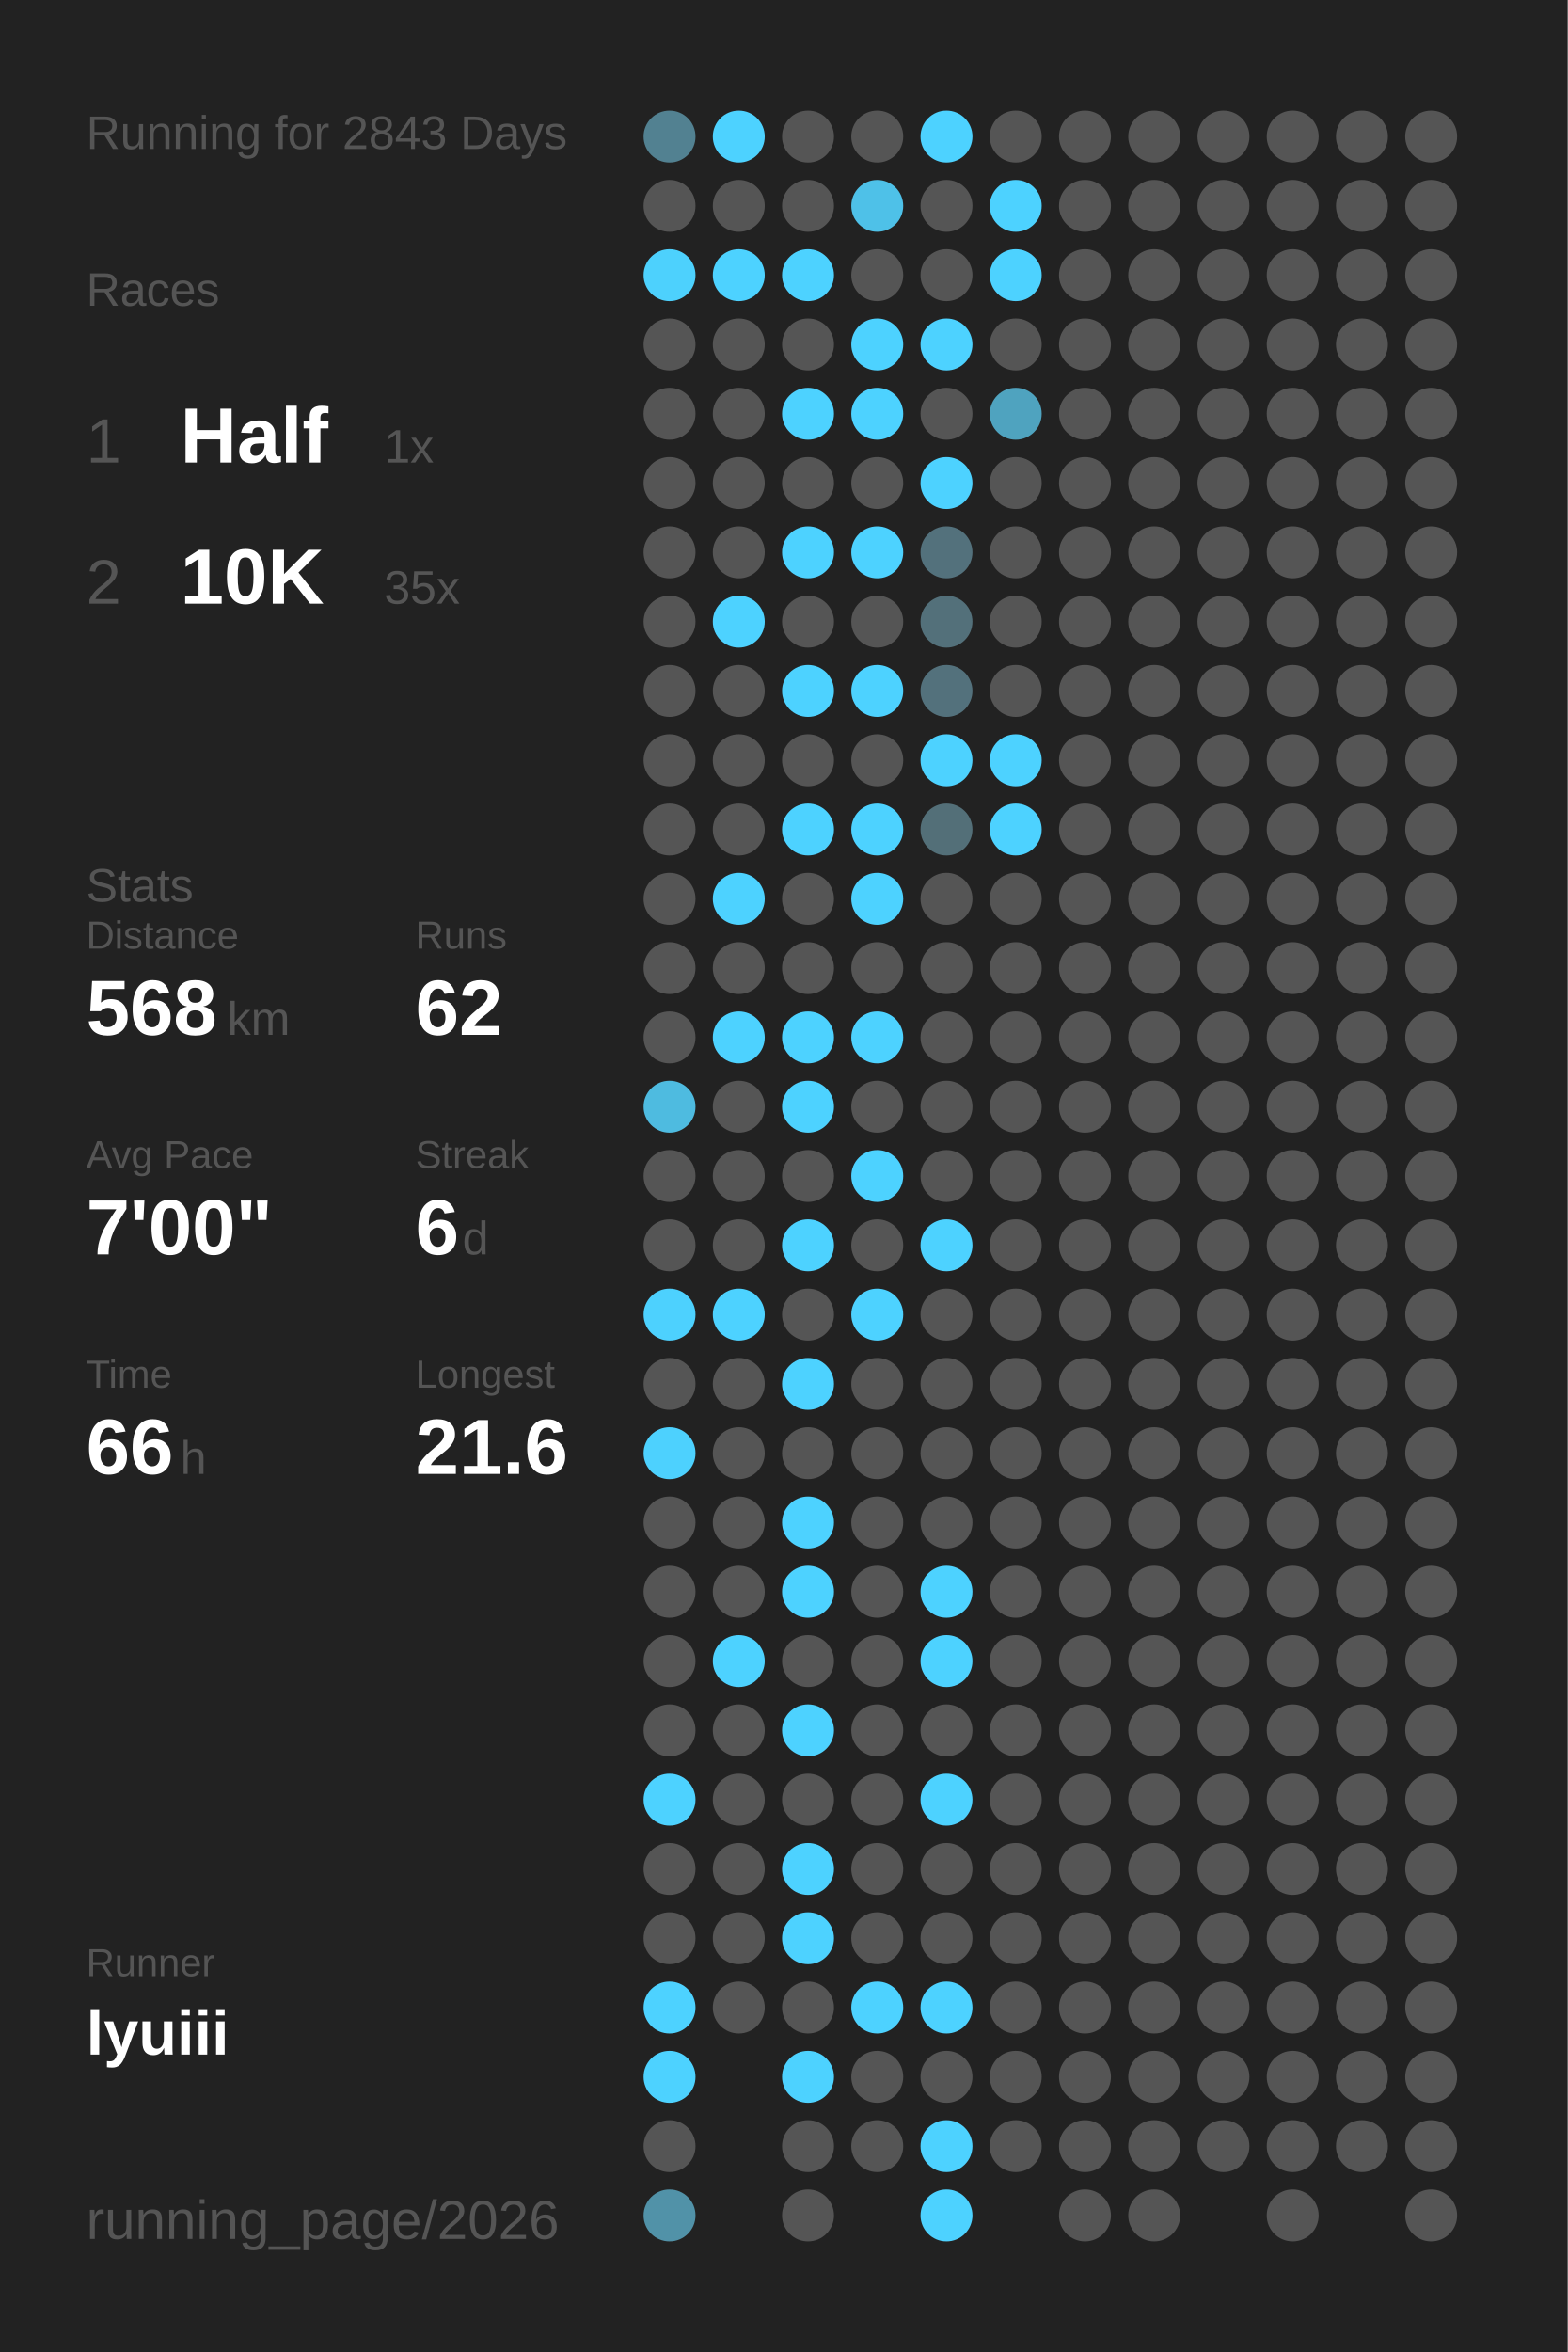
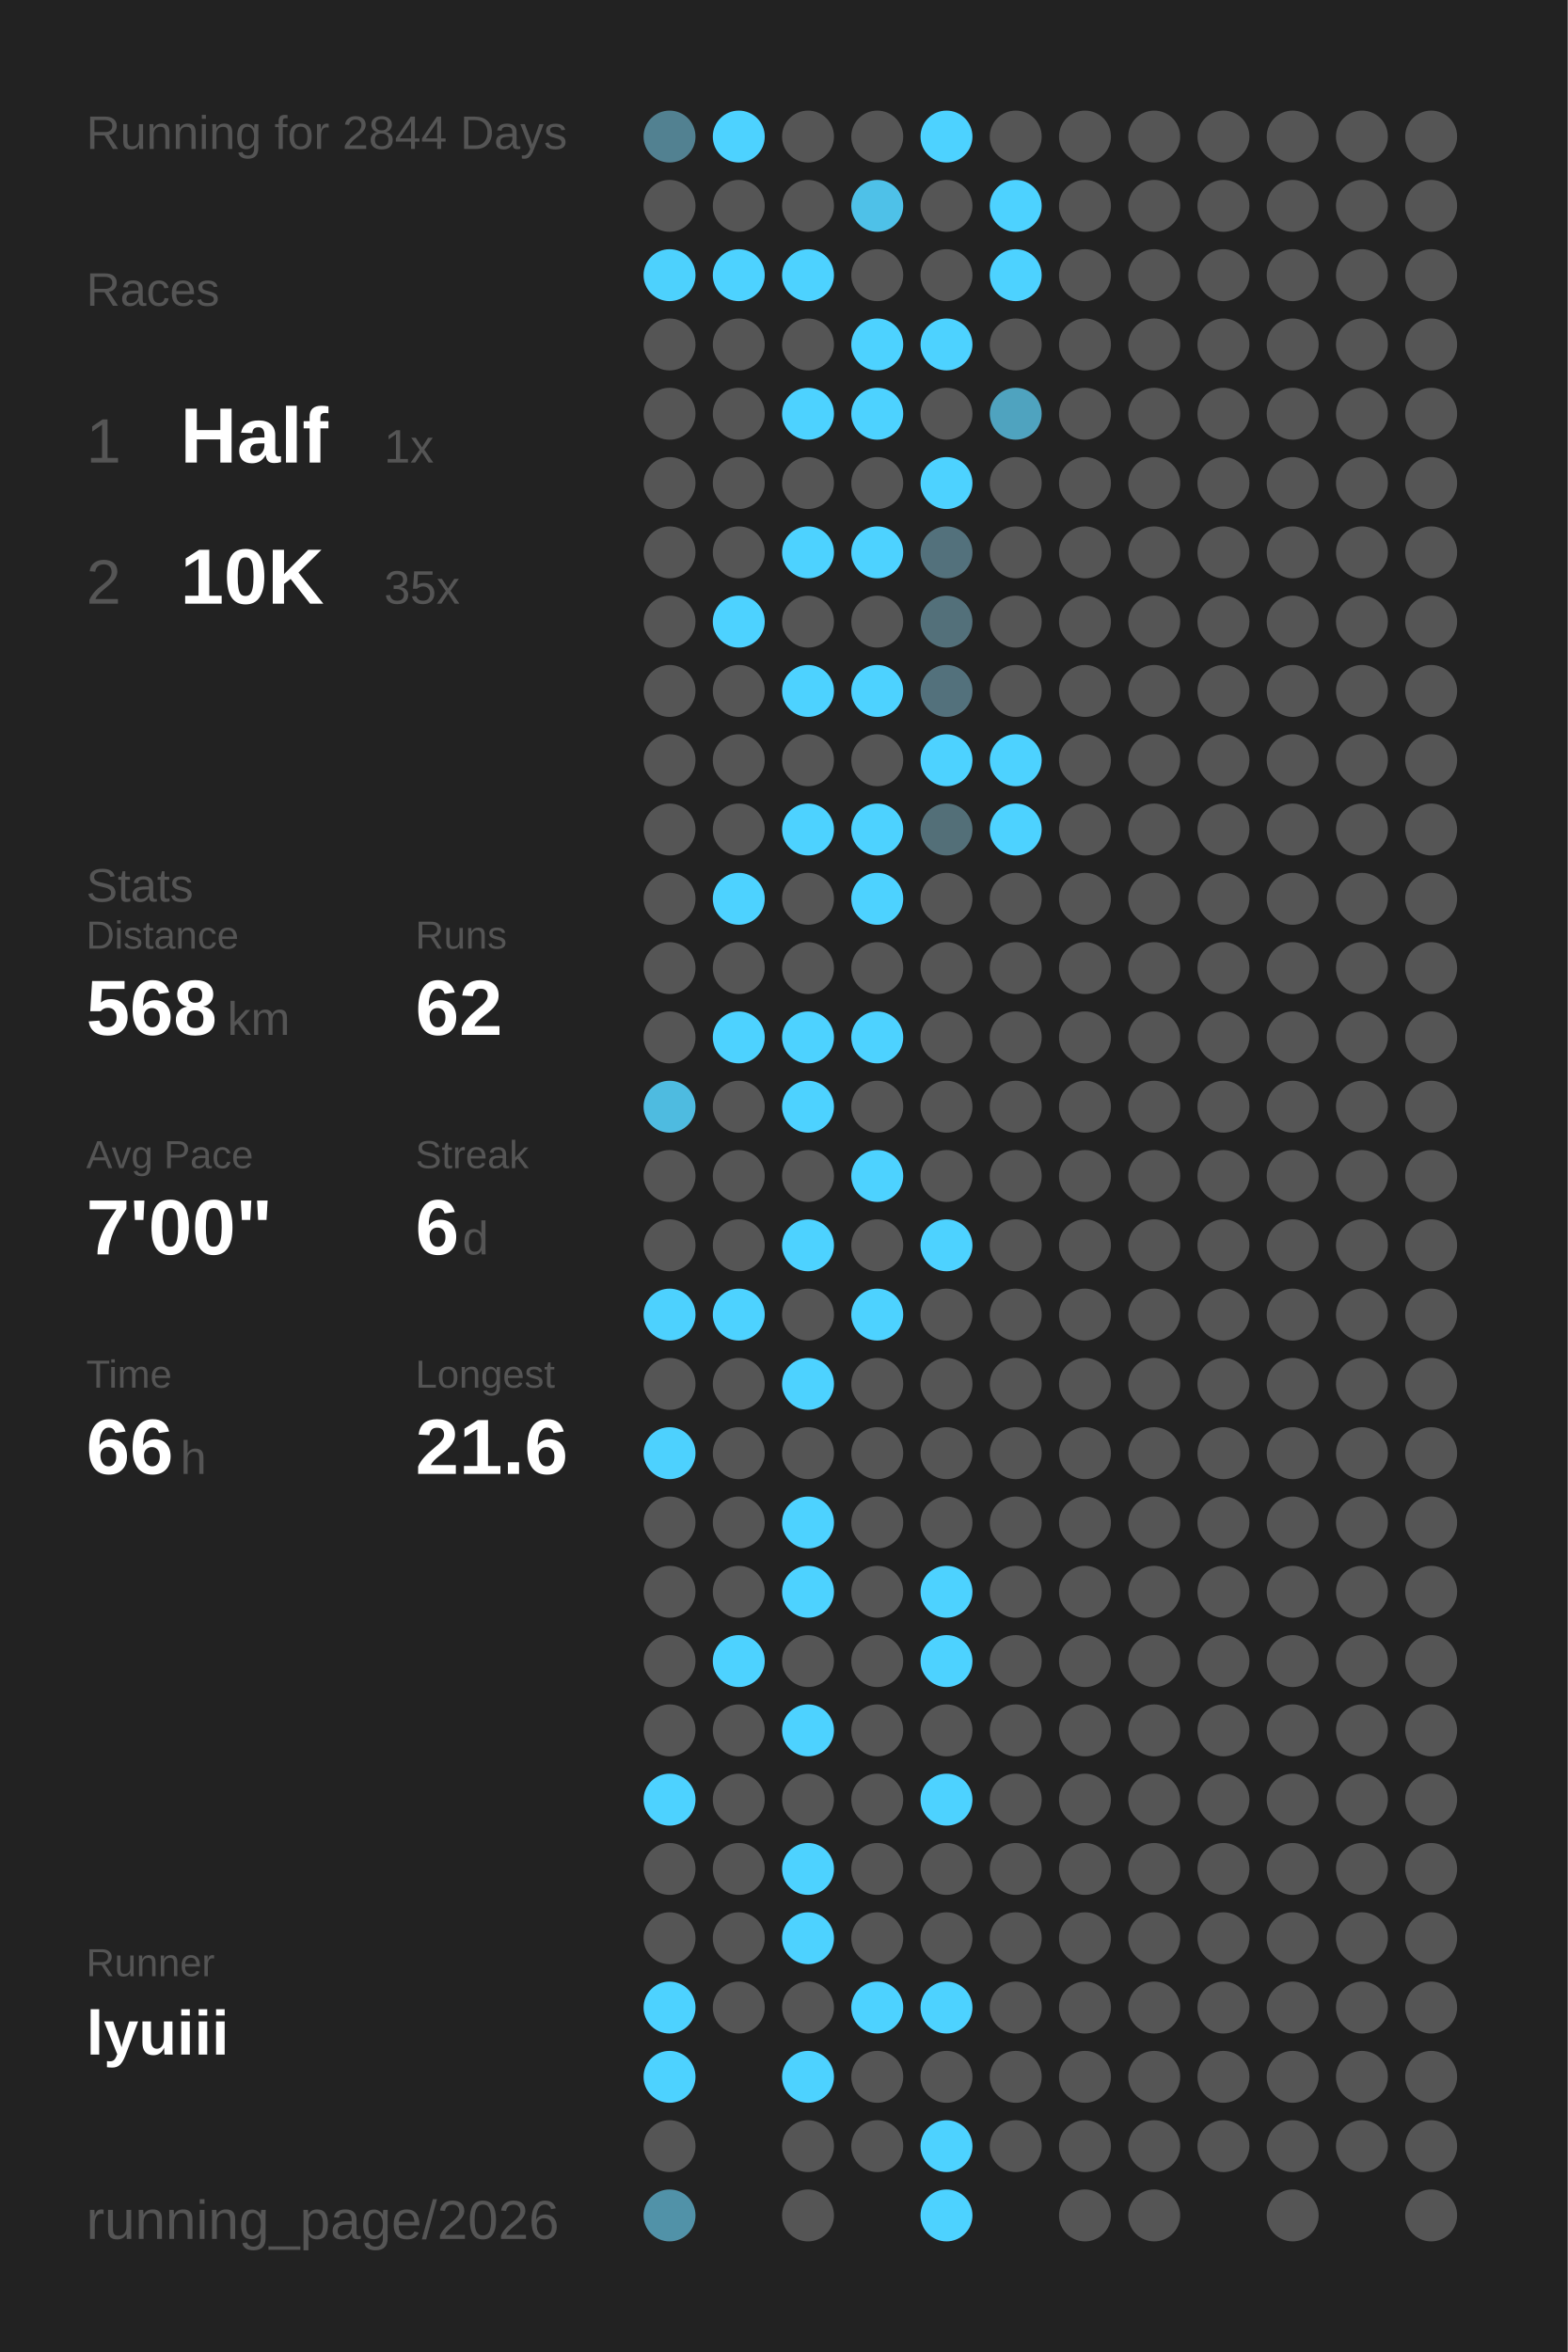
<svg xmlns="http://www.w3.org/2000/svg" baseProfile="full" height="300mm" version="1.1" viewBox="0,0,200,300" width="200mm">
  <defs />
  <rect fill="#222222" height="300" width="200" x="0" y="0" />
-   <text fill="#555555" style="font-size:6px; font-family:Arial;" x="11" y="19">Running for 2843 Days</text>
+   <text fill="#555555" style="font-size:6px; font-family:Arial;" x="11" y="19">Running for 2844 Days</text>
  <text fill="#555555" style="font-size:6px; font-family:Arial;" x="11" y="39">Races</text>
  <text fill="#555555" style="font-size:8px; font-family:Arial;" x="11" y="59">1</text>
  <text fill="#FFFFFF" style="font-size:10px; font-family:Arial; font-weight:bold;" x="23" y="59">Half</text>
  <text fill="#555555" style="font-size:6px; font-family:Arial;" x="49" y="59">1x</text>
  <text fill="#555555" style="font-size:8px; font-family:Arial;" x="11" y="77">2</text>
  <text fill="#FFFFFF" style="font-size:10px; font-family:Arial; font-weight:bold;" x="23" y="77">10K</text>
  <text fill="#555555" style="font-size:6px; font-family:Arial;" x="49" y="77">35x</text>
  <text fill="#555555" style="font-size:6px; font-family:Arial;" x="11" y="115">Stats</text>
  <text fill="#555555" style="font-size:5px; font-family:Arial;" x="11" y="121">Distance</text>
  <text fill="#FFFFFF" style="font-size:10px; font-family:Arial; font-weight:bold;" x="11" y="132">568</text>
  <text fill="#555555" style="font-size:6px; font-family:Arial;" x="29" y="132">km</text>
  <text fill="#555555" style="font-size:5px; font-family:Arial;" x="53" y="121">Runs</text>
  <text fill="#FFFFFF" style="font-size:10px; font-family:Arial; font-weight:bold;" x="53" y="132">62</text>
  <text fill="#555555" style="font-size:5px; font-family:Arial;" x="11" y="149">Avg Pace</text>
  <text fill="#FFFFFF" style="font-size:10px; font-family:Arial; font-weight:bold;" x="11" y="160">7'00"</text>
  <text fill="#555555" style="font-size:5px; font-family:Arial;" x="53" y="149">Streak</text>
  <text fill="#FFFFFF" style="font-size:10px; font-family:Arial; font-weight:bold;" x="53" y="160">6</text>
  <text fill="#555555" style="font-size:6px; font-family:Arial;" x="59" y="160">d</text>
  <text fill="#555555" style="font-size:5px; font-family:Arial;" x="11" y="177">Time</text>
  <text fill="#FFFFFF" style="font-size:10px; font-family:Arial; font-weight:bold;" x="11" y="188">66</text>
  <text fill="#555555" style="font-size:6px; font-family:Arial;" x="23" y="188">h</text>
  <text fill="#555555" style="font-size:5px; font-family:Arial;" x="53" y="177">Longest</text>
  <text fill="#FFFFFF" style="font-size:10px; font-family:Arial; font-weight:bold;" x="53" y="188">21.6</text>
  <text fill="#555555" style="font-size:5px; font-family:Arial;" x="11" y="252.065">Runner</text>
  <text fill="#FFFFFF" style="font-size:8px; font-family:Arial; font-weight:bold;" x="11" y="262.065">lyuiii</text>
  <text fill="#555555" style="font-size:7px; font-family:Arial;" x="11" y="285.581">running_page/2026</text>
  <circle cx="85.417" cy="17.419" fill="#528191" r="3.312" />
  <circle cx="85.417" cy="26.258" fill="#555555" r="3.312" />
  <circle cx="85.417" cy="35.097" fill="#4dd1fd" r="3.312" />
  <circle cx="85.417" cy="43.935" fill="#555555" r="3.312" />
  <circle cx="85.417" cy="52.774" fill="#555555" r="3.312" />
  <circle cx="85.417" cy="61.613" fill="#555555" r="3.312" />
  <circle cx="85.417" cy="70.452" fill="#555555" r="3.312" />
  <circle cx="85.417" cy="79.29" fill="#555555" r="3.312" />
  <circle cx="85.417" cy="88.129" fill="#555555" r="3.312" />
  <circle cx="85.417" cy="96.968" fill="#555555" r="3.312" />
  <circle cx="85.417" cy="105.806" fill="#555555" r="3.312" />
  <circle cx="85.417" cy="114.645" fill="#555555" r="3.312" />
  <circle cx="85.417" cy="123.484" fill="#555555" r="3.312" />
  <circle cx="85.417" cy="132.323" fill="#555555" r="3.312" />
  <circle cx="85.417" cy="141.161" fill="#4ebbe0" r="3.312" />
  <circle cx="85.417" cy="150" fill="#555555" r="3.312" />
  <circle cx="85.417" cy="158.839" fill="#555555" r="3.312" />
  <circle cx="85.417" cy="167.677" fill="#4dd1fe" r="3.312" />
  <circle cx="85.417" cy="176.516" fill="#555555" r="3.312" />
  <circle cx="85.417" cy="185.355" fill="#4dd1fe" r="3.312" />
  <circle cx="85.417" cy="194.194" fill="#555555" r="3.312" />
  <circle cx="85.417" cy="203.032" fill="#555555" r="3.312" />
  <circle cx="85.417" cy="211.871" fill="#555555" r="3.312" />
  <circle cx="85.417" cy="220.71" fill="#555555" r="3.312" />
  <circle cx="85.417" cy="229.548" fill="#4DD2FF" r="3.312" />
  <circle cx="85.417" cy="238.387" fill="#555555" r="3.312" />
  <circle cx="85.417" cy="247.226" fill="#555555" r="3.312" />
  <circle cx="85.417" cy="256.065" fill="#4DD2FF" r="3.312" />
  <circle cx="85.417" cy="264.903" fill="#4DD2FF" r="3.312" />
  <circle cx="85.417" cy="273.742" fill="#555555" r="3.312" />
  <circle cx="85.417" cy="282.581" fill="#5192a8" r="3.312" />
  <circle cx="94.25" cy="17.419" fill="#4DD2FF" r="3.312" />
  <circle cx="94.25" cy="26.258" fill="#555555" r="3.312" />
  <circle cx="94.25" cy="35.097" fill="#4DD2FF" r="3.312" />
  <circle cx="94.25" cy="43.935" fill="#555555" r="3.312" />
  <circle cx="94.25" cy="52.774" fill="#555555" r="3.312" />
  <circle cx="94.25" cy="61.613" fill="#555555" r="3.312" />
  <circle cx="94.25" cy="70.452" fill="#555555" r="3.312" />
  <circle cx="94.25" cy="79.29" fill="#4DD2FF" r="3.312" />
  <circle cx="94.25" cy="88.129" fill="#555555" r="3.312" />
  <circle cx="94.25" cy="96.968" fill="#555555" r="3.312" />
  <circle cx="94.25" cy="105.806" fill="#555555" r="3.312" />
  <circle cx="94.25" cy="114.645" fill="#4DD2FF" r="3.312" />
  <circle cx="94.25" cy="123.484" fill="#555555" r="3.312" />
  <circle cx="94.25" cy="132.323" fill="#4DD2FF" r="3.312" />
  <circle cx="94.25" cy="141.161" fill="#555555" r="3.312" />
  <circle cx="94.25" cy="150" fill="#555555" r="3.312" />
  <circle cx="94.25" cy="158.839" fill="#555555" r="3.312" />
  <circle cx="94.25" cy="167.677" fill="#4DD2FF" r="3.312" />
  <circle cx="94.25" cy="176.516" fill="#555555" r="3.312" />
  <circle cx="94.25" cy="185.355" fill="#555555" r="3.312" />
  <circle cx="94.25" cy="194.194" fill="#555555" r="3.312" />
  <circle cx="94.25" cy="203.032" fill="#555555" r="3.312" />
  <circle cx="94.25" cy="211.871" fill="#4DD2FF" r="3.312" />
  <circle cx="94.25" cy="220.71" fill="#555555" r="3.312" />
  <circle cx="94.25" cy="229.548" fill="#555555" r="3.312" />
  <circle cx="94.25" cy="238.387" fill="#555555" r="3.312" />
  <circle cx="94.25" cy="247.226" fill="#555555" r="3.312" />
  <circle cx="94.25" cy="256.065" fill="#555555" r="3.312" />
  <circle cx="103.083" cy="17.419" fill="#555555" r="3.312" />
  <circle cx="103.083" cy="26.258" fill="#555555" r="3.312" />
  <circle cx="103.083" cy="35.097" fill="#4DD2FF" r="3.312" />
  <circle cx="103.083" cy="43.935" fill="#555555" r="3.312" />
  <circle cx="103.083" cy="52.774" fill="#4DD2FF" r="3.312" />
  <circle cx="103.083" cy="61.613" fill="#555555" r="3.312" />
  <circle cx="103.083" cy="70.452" fill="#4DD2FF" r="3.312" />
  <circle cx="103.083" cy="79.29" fill="#555555" r="3.312" />
  <circle cx="103.083" cy="88.129" fill="#4DD2FF" r="3.312" />
  <circle cx="103.083" cy="96.968" fill="#555555" r="3.312" />
  <circle cx="103.083" cy="105.806" fill="#4DD2FF" r="3.312" />
  <circle cx="103.083" cy="114.645" fill="#555555" r="3.312" />
  <circle cx="103.083" cy="123.484" fill="#555555" r="3.312" />
  <circle cx="103.083" cy="132.323" fill="#4DD2FF" r="3.312" />
  <circle cx="103.083" cy="141.161" fill="#4DD2FF" r="3.312" />
  <circle cx="103.083" cy="150" fill="#555555" r="3.312" />
  <circle cx="103.083" cy="158.839" fill="#4DD2FF" r="3.312" />
  <circle cx="103.083" cy="167.677" fill="#555555" r="3.312" />
  <circle cx="103.083" cy="176.516" fill="#4DD2FF" r="3.312" />
  <circle cx="103.083" cy="185.355" fill="#555555" r="3.312" />
  <circle cx="103.083" cy="194.194" fill="#4DD2FF" r="3.312" />
  <circle cx="103.083" cy="203.032" fill="#4DD2FF" r="3.312" />
  <circle cx="103.083" cy="211.871" fill="#555555" r="3.312" />
  <circle cx="103.083" cy="220.71" fill="#4DD2FF" r="3.312" />
  <circle cx="103.083" cy="229.548" fill="#555555" r="3.312" />
  <circle cx="103.083" cy="238.387" fill="#4DD2FF" r="3.312" />
  <circle cx="103.083" cy="247.226" fill="#4DD2FF" r="3.312" />
  <circle cx="103.083" cy="256.065" fill="#555555" r="3.312" />
  <circle cx="103.083" cy="264.903" fill="#4DD2FF" r="3.312" />
  <circle cx="103.083" cy="273.742" fill="#555555" r="3.312" />
  <circle cx="103.083" cy="282.581" fill="#555555" r="3.312" />
  <circle cx="111.917" cy="17.419" fill="#555555" r="3.312" />
  <circle cx="111.917" cy="26.258" fill="#4ec1e8" r="3.312" />
  <circle cx="111.917" cy="35.097" fill="#555555" r="3.312" />
  <circle cx="111.917" cy="43.935" fill="#4DD2FF" r="3.312" />
  <circle cx="111.917" cy="52.774" fill="#4DD2FF" r="3.312" />
  <circle cx="111.917" cy="61.613" fill="#555555" r="3.312" />
  <circle cx="111.917" cy="70.452" fill="#4DD2FF" r="3.312" />
  <circle cx="111.917" cy="79.29" fill="#555555" r="3.312" />
  <circle cx="111.917" cy="88.129" fill="#4DD2FF" r="3.312" />
  <circle cx="111.917" cy="96.968" fill="#555555" r="3.312" />
  <circle cx="111.917" cy="105.806" fill="#4DD2FF" r="3.312" />
  <circle cx="111.917" cy="114.645" fill="#4DD2FF" r="3.312" />
  <circle cx="111.917" cy="123.484" fill="#555555" r="3.312" />
  <circle cx="111.917" cy="132.323" fill="#4DD2FF" r="3.312" />
  <circle cx="111.917" cy="141.161" fill="#555555" r="3.312" />
  <circle cx="111.917" cy="150" fill="#4DD2FF" r="3.312" />
  <circle cx="111.917" cy="158.839" fill="#555555" r="3.312" />
  <circle cx="111.917" cy="167.677" fill="#4DD2FF" r="3.312" />
  <circle cx="111.917" cy="176.516" fill="#555555" r="3.312" />
  <circle cx="111.917" cy="185.355" fill="#555555" r="3.312" />
  <circle cx="111.917" cy="194.194" fill="#555555" r="3.312" />
  <circle cx="111.917" cy="203.032" fill="#555555" r="3.312" />
  <circle cx="111.917" cy="211.871" fill="#555555" r="3.312" />
  <circle cx="111.917" cy="220.71" fill="#555555" r="3.312" />
  <circle cx="111.917" cy="229.548" fill="#555555" r="3.312" />
  <circle cx="111.917" cy="238.387" fill="#555555" r="3.312" />
  <circle cx="111.917" cy="247.226" fill="#555555" r="3.312" />
  <circle cx="111.917" cy="256.065" fill="#4DD2FF" r="3.312" />
  <circle cx="111.917" cy="264.903" fill="#555555" r="3.312" />
  <circle cx="111.917" cy="273.742" fill="#555555" r="3.312" />
  <circle cx="120.75" cy="17.419" fill="#4DD2FF" r="3.312" />
  <circle cx="120.75" cy="26.258" fill="#555555" r="3.312" />
  <circle cx="120.75" cy="35.097" fill="#555555" r="3.312" />
  <circle cx="120.75" cy="43.935" fill="#4DD2FF" r="3.312" />
  <circle cx="120.75" cy="52.774" fill="#555555" r="3.312" />
  <circle cx="120.75" cy="61.613" fill="#4DD2FF" r="3.312" />
  <circle cx="120.75" cy="70.452" fill="#53717c" r="3.312" />
  <circle cx="120.75" cy="79.29" fill="#53707a" r="3.312" />
  <circle cx="120.75" cy="88.129" fill="#53717c" r="3.312" />
  <circle cx="120.75" cy="96.968" fill="#4DD2FF" r="3.312" />
  <circle cx="120.75" cy="105.806" fill="#536f78" r="3.312" />
  <circle cx="120.75" cy="114.645" fill="#555555" r="3.312" />
  <circle cx="120.75" cy="123.484" fill="#555555" r="3.312" />
  <circle cx="120.75" cy="132.323" fill="#555555" r="3.312" />
  <circle cx="120.75" cy="141.161" fill="#555555" r="3.312" />
  <circle cx="120.75" cy="150" fill="#555555" r="3.312" />
  <circle cx="120.75" cy="158.839" fill="#4DD2FF" r="3.312" />
  <circle cx="120.75" cy="167.677" fill="#555555" r="3.312" />
  <circle cx="120.75" cy="176.516" fill="#555555" r="3.312" />
  <circle cx="120.75" cy="185.355" fill="#555555" r="3.312" />
  <circle cx="120.75" cy="194.194" fill="#555555" r="3.312" />
  <circle cx="120.75" cy="203.032" fill="#4DD2FF" r="3.312" />
  <circle cx="120.75" cy="211.871" fill="#4DD2FF" r="3.312" />
  <circle cx="120.75" cy="220.71" fill="#555555" r="3.312" />
  <circle cx="120.75" cy="229.548" fill="#4DD2FF" r="3.312" />
  <circle cx="120.75" cy="238.387" fill="#555555" r="3.312" />
  <circle cx="120.75" cy="247.226" fill="#555555" r="3.312" />
  <circle cx="120.75" cy="256.065" fill="#4DD2FF" r="3.312" />
  <circle cx="120.75" cy="264.903" fill="#555555" r="3.312" />
  <circle cx="120.75" cy="273.742" fill="#4DD2FF" r="3.312" />
  <circle cx="120.75" cy="282.581" fill="#4DD2FF" r="3.312" />
  <circle cx="129.583" cy="17.419" fill="#555555" r="3.312" />
  <circle cx="129.583" cy="26.258" fill="#4DD2FF" r="3.312" />
  <circle cx="129.583" cy="35.097" fill="#4DD2FF" r="3.312" />
  <circle cx="129.583" cy="43.935" fill="#555555" r="3.312" />
  <circle cx="129.583" cy="52.774" fill="#4fa3bf" r="3.312" />
  <circle cx="129.583" cy="61.613" fill="#555555" r="3.312" />
  <circle cx="129.583" cy="70.452" fill="#555555" r="3.312" />
  <circle cx="129.583" cy="79.29" fill="#555555" r="3.312" />
  <circle cx="129.583" cy="88.129" fill="#555555" r="3.312" />
  <circle cx="129.583" cy="96.968" fill="#4DD2FF" r="3.312" />
  <circle cx="129.583" cy="105.806" fill="#4DD2FF" r="3.312" />
  <circle cx="129.583" cy="114.645" fill="#555555" r="3.312" />
  <circle cx="129.583" cy="123.484" fill="#555555" r="3.312" />
  <circle cx="129.583" cy="132.323" fill="#555555" r="3.312" />
  <circle cx="129.583" cy="141.161" fill="#555555" r="3.312" />
  <circle cx="129.583" cy="150" fill="#555555" r="3.312" />
  <circle cx="129.583" cy="158.839" fill="#555555" r="3.312" />
  <circle cx="129.583" cy="167.677" fill="#555555" r="3.312" />
  <circle cx="129.583" cy="176.516" fill="#555555" r="3.312" />
  <circle cx="129.583" cy="185.355" fill="#555555" r="3.312" />
  <circle cx="129.583" cy="194.194" fill="#555555" r="3.312" />
  <circle cx="129.583" cy="203.032" fill="#555555" r="3.312" />
  <circle cx="129.583" cy="211.871" fill="#555555" r="3.312" />
  <circle cx="129.583" cy="220.71" fill="#555555" r="3.312" />
  <circle cx="129.583" cy="229.548" fill="#555555" r="3.312" />
  <circle cx="129.583" cy="238.387" fill="#555555" r="3.312" />
  <circle cx="129.583" cy="247.226" fill="#555555" r="3.312" />
  <circle cx="129.583" cy="256.065" fill="#555555" r="3.312" />
  <circle cx="129.583" cy="264.903" fill="#555555" r="3.312" />
  <circle cx="129.583" cy="273.742" fill="#555555" r="3.312" />
  <circle cx="138.417" cy="17.419" fill="#555555" r="3.312" />
  <circle cx="138.417" cy="26.258" fill="#555555" r="3.312" />
  <circle cx="138.417" cy="35.097" fill="#555555" r="3.312" />
  <circle cx="138.417" cy="43.935" fill="#555555" r="3.312" />
  <circle cx="138.417" cy="52.774" fill="#555555" r="3.312" />
  <circle cx="138.417" cy="61.613" fill="#555555" r="3.312" />
  <circle cx="138.417" cy="70.452" fill="#555555" r="3.312" />
  <circle cx="138.417" cy="79.29" fill="#555555" r="3.312" />
  <circle cx="138.417" cy="88.129" fill="#555555" r="3.312" />
  <circle cx="138.417" cy="96.968" fill="#555555" r="3.312" />
  <circle cx="138.417" cy="105.806" fill="#555555" r="3.312" />
  <circle cx="138.417" cy="114.645" fill="#555555" r="3.312" />
  <circle cx="138.417" cy="123.484" fill="#555555" r="3.312" />
  <circle cx="138.417" cy="132.323" fill="#555555" r="3.312" />
  <circle cx="138.417" cy="141.161" fill="#555555" r="3.312" />
  <circle cx="138.417" cy="150" fill="#555555" r="3.312" />
  <circle cx="138.417" cy="158.839" fill="#555555" r="3.312" />
  <circle cx="138.417" cy="167.677" fill="#555555" r="3.312" />
  <circle cx="138.417" cy="176.516" fill="#555555" r="3.312" />
  <circle cx="138.417" cy="185.355" fill="#555555" r="3.312" />
  <circle cx="138.417" cy="194.194" fill="#555555" r="3.312" />
  <circle cx="138.417" cy="203.032" fill="#555555" r="3.312" />
  <circle cx="138.417" cy="211.871" fill="#555555" r="3.312" />
  <circle cx="138.417" cy="220.71" fill="#555555" r="3.312" />
  <circle cx="138.417" cy="229.548" fill="#555555" r="3.312" />
  <circle cx="138.417" cy="238.387" fill="#555555" r="3.312" />
  <circle cx="138.417" cy="247.226" fill="#555555" r="3.312" />
  <circle cx="138.417" cy="256.065" fill="#555555" r="3.312" />
  <circle cx="138.417" cy="264.903" fill="#555555" r="3.312" />
  <circle cx="138.417" cy="273.742" fill="#555555" r="3.312" />
  <circle cx="138.417" cy="282.581" fill="#555555" r="3.312" />
  <circle cx="147.25" cy="17.419" fill="#555555" r="3.312" />
  <circle cx="147.25" cy="26.258" fill="#555555" r="3.312" />
  <circle cx="147.25" cy="35.097" fill="#555555" r="3.312" />
  <circle cx="147.25" cy="43.935" fill="#555555" r="3.312" />
  <circle cx="147.25" cy="52.774" fill="#555555" r="3.312" />
  <circle cx="147.25" cy="61.613" fill="#555555" r="3.312" />
  <circle cx="147.25" cy="70.452" fill="#555555" r="3.312" />
  <circle cx="147.25" cy="79.29" fill="#555555" r="3.312" />
  <circle cx="147.25" cy="88.129" fill="#555555" r="3.312" />
  <circle cx="147.25" cy="96.968" fill="#555555" r="3.312" />
  <circle cx="147.25" cy="105.806" fill="#555555" r="3.312" />
  <circle cx="147.25" cy="114.645" fill="#555555" r="3.312" />
  <circle cx="147.25" cy="123.484" fill="#555555" r="3.312" />
  <circle cx="147.25" cy="132.323" fill="#555555" r="3.312" />
  <circle cx="147.25" cy="141.161" fill="#555555" r="3.312" />
  <circle cx="147.25" cy="150" fill="#555555" r="3.312" />
  <circle cx="147.25" cy="158.839" fill="#555555" r="3.312" />
  <circle cx="147.25" cy="167.677" fill="#555555" r="3.312" />
  <circle cx="147.25" cy="176.516" fill="#555555" r="3.312" />
  <circle cx="147.25" cy="185.355" fill="#555555" r="3.312" />
  <circle cx="147.25" cy="194.194" fill="#555555" r="3.312" />
  <circle cx="147.25" cy="203.032" fill="#555555" r="3.312" />
  <circle cx="147.25" cy="211.871" fill="#555555" r="3.312" />
  <circle cx="147.25" cy="220.71" fill="#555555" r="3.312" />
  <circle cx="147.25" cy="229.548" fill="#555555" r="3.312" />
  <circle cx="147.25" cy="238.387" fill="#555555" r="3.312" />
  <circle cx="147.25" cy="247.226" fill="#555555" r="3.312" />
  <circle cx="147.25" cy="256.065" fill="#555555" r="3.312" />
  <circle cx="147.25" cy="264.903" fill="#555555" r="3.312" />
  <circle cx="147.25" cy="273.742" fill="#555555" r="3.312" />
  <circle cx="147.25" cy="282.581" fill="#555555" r="3.312" />
  <circle cx="156.083" cy="17.419" fill="#555555" r="3.312" />
  <circle cx="156.083" cy="26.258" fill="#555555" r="3.312" />
  <circle cx="156.083" cy="35.097" fill="#555555" r="3.312" />
  <circle cx="156.083" cy="43.935" fill="#555555" r="3.312" />
  <circle cx="156.083" cy="52.774" fill="#555555" r="3.312" />
  <circle cx="156.083" cy="61.613" fill="#555555" r="3.312" />
  <circle cx="156.083" cy="70.452" fill="#555555" r="3.312" />
  <circle cx="156.083" cy="79.29" fill="#555555" r="3.312" />
  <circle cx="156.083" cy="88.129" fill="#555555" r="3.312" />
  <circle cx="156.083" cy="96.968" fill="#555555" r="3.312" />
  <circle cx="156.083" cy="105.806" fill="#555555" r="3.312" />
  <circle cx="156.083" cy="114.645" fill="#555555" r="3.312" />
  <circle cx="156.083" cy="123.484" fill="#555555" r="3.312" />
  <circle cx="156.083" cy="132.323" fill="#555555" r="3.312" />
  <circle cx="156.083" cy="141.161" fill="#555555" r="3.312" />
  <circle cx="156.083" cy="150" fill="#555555" r="3.312" />
  <circle cx="156.083" cy="158.839" fill="#555555" r="3.312" />
  <circle cx="156.083" cy="167.677" fill="#555555" r="3.312" />
  <circle cx="156.083" cy="176.516" fill="#555555" r="3.312" />
  <circle cx="156.083" cy="185.355" fill="#555555" r="3.312" />
  <circle cx="156.083" cy="194.194" fill="#555555" r="3.312" />
  <circle cx="156.083" cy="203.032" fill="#555555" r="3.312" />
  <circle cx="156.083" cy="211.871" fill="#555555" r="3.312" />
  <circle cx="156.083" cy="220.71" fill="#555555" r="3.312" />
  <circle cx="156.083" cy="229.548" fill="#555555" r="3.312" />
  <circle cx="156.083" cy="238.387" fill="#555555" r="3.312" />
  <circle cx="156.083" cy="247.226" fill="#555555" r="3.312" />
  <circle cx="156.083" cy="256.065" fill="#555555" r="3.312" />
  <circle cx="156.083" cy="264.903" fill="#555555" r="3.312" />
  <circle cx="156.083" cy="273.742" fill="#555555" r="3.312" />
  <circle cx="164.917" cy="17.419" fill="#555555" r="3.312" />
  <circle cx="164.917" cy="26.258" fill="#555555" r="3.312" />
  <circle cx="164.917" cy="35.097" fill="#555555" r="3.312" />
  <circle cx="164.917" cy="43.935" fill="#555555" r="3.312" />
  <circle cx="164.917" cy="52.774" fill="#555555" r="3.312" />
  <circle cx="164.917" cy="61.613" fill="#555555" r="3.312" />
  <circle cx="164.917" cy="70.452" fill="#555555" r="3.312" />
  <circle cx="164.917" cy="79.29" fill="#555555" r="3.312" />
  <circle cx="164.917" cy="88.129" fill="#555555" r="3.312" />
  <circle cx="164.917" cy="96.968" fill="#555555" r="3.312" />
  <circle cx="164.917" cy="105.806" fill="#555555" r="3.312" />
  <circle cx="164.917" cy="114.645" fill="#555555" r="3.312" />
  <circle cx="164.917" cy="123.484" fill="#555555" r="3.312" />
  <circle cx="164.917" cy="132.323" fill="#555555" r="3.312" />
  <circle cx="164.917" cy="141.161" fill="#555555" r="3.312" />
  <circle cx="164.917" cy="150" fill="#555555" r="3.312" />
  <circle cx="164.917" cy="158.839" fill="#555555" r="3.312" />
  <circle cx="164.917" cy="167.677" fill="#555555" r="3.312" />
  <circle cx="164.917" cy="176.516" fill="#555555" r="3.312" />
  <circle cx="164.917" cy="185.355" fill="#555555" r="3.312" />
  <circle cx="164.917" cy="194.194" fill="#555555" r="3.312" />
  <circle cx="164.917" cy="203.032" fill="#555555" r="3.312" />
  <circle cx="164.917" cy="211.871" fill="#555555" r="3.312" />
  <circle cx="164.917" cy="220.71" fill="#555555" r="3.312" />
  <circle cx="164.917" cy="229.548" fill="#555555" r="3.312" />
  <circle cx="164.917" cy="238.387" fill="#555555" r="3.312" />
  <circle cx="164.917" cy="247.226" fill="#555555" r="3.312" />
  <circle cx="164.917" cy="256.065" fill="#555555" r="3.312" />
  <circle cx="164.917" cy="264.903" fill="#555555" r="3.312" />
  <circle cx="164.917" cy="273.742" fill="#555555" r="3.312" />
  <circle cx="164.917" cy="282.581" fill="#555555" r="3.312" />
  <circle cx="173.75" cy="17.419" fill="#555555" r="3.312" />
  <circle cx="173.75" cy="26.258" fill="#555555" r="3.312" />
  <circle cx="173.75" cy="35.097" fill="#555555" r="3.312" />
  <circle cx="173.75" cy="43.935" fill="#555555" r="3.312" />
  <circle cx="173.75" cy="52.774" fill="#555555" r="3.312" />
  <circle cx="173.75" cy="61.613" fill="#555555" r="3.312" />
  <circle cx="173.75" cy="70.452" fill="#555555" r="3.312" />
  <circle cx="173.75" cy="79.29" fill="#555555" r="3.312" />
  <circle cx="173.75" cy="88.129" fill="#555555" r="3.312" />
  <circle cx="173.75" cy="96.968" fill="#555555" r="3.312" />
  <circle cx="173.75" cy="105.806" fill="#555555" r="3.312" />
  <circle cx="173.75" cy="114.645" fill="#555555" r="3.312" />
  <circle cx="173.75" cy="123.484" fill="#555555" r="3.312" />
  <circle cx="173.75" cy="132.323" fill="#555555" r="3.312" />
  <circle cx="173.75" cy="141.161" fill="#555555" r="3.312" />
  <circle cx="173.75" cy="150" fill="#555555" r="3.312" />
  <circle cx="173.75" cy="158.839" fill="#555555" r="3.312" />
  <circle cx="173.75" cy="167.677" fill="#555555" r="3.312" />
  <circle cx="173.75" cy="176.516" fill="#555555" r="3.312" />
  <circle cx="173.75" cy="185.355" fill="#555555" r="3.312" />
  <circle cx="173.75" cy="194.194" fill="#555555" r="3.312" />
  <circle cx="173.75" cy="203.032" fill="#555555" r="3.312" />
  <circle cx="173.75" cy="211.871" fill="#555555" r="3.312" />
  <circle cx="173.75" cy="220.71" fill="#555555" r="3.312" />
  <circle cx="173.75" cy="229.548" fill="#555555" r="3.312" />
  <circle cx="173.75" cy="238.387" fill="#555555" r="3.312" />
  <circle cx="173.75" cy="247.226" fill="#555555" r="3.312" />
  <circle cx="173.75" cy="256.065" fill="#555555" r="3.312" />
  <circle cx="173.75" cy="264.903" fill="#555555" r="3.312" />
  <circle cx="173.75" cy="273.742" fill="#555555" r="3.312" />
  <circle cx="182.583" cy="17.419" fill="#555555" r="3.312" />
  <circle cx="182.583" cy="26.258" fill="#555555" r="3.312" />
  <circle cx="182.583" cy="35.097" fill="#555555" r="3.312" />
  <circle cx="182.583" cy="43.935" fill="#555555" r="3.312" />
  <circle cx="182.583" cy="52.774" fill="#555555" r="3.312" />
  <circle cx="182.583" cy="61.613" fill="#555555" r="3.312" />
  <circle cx="182.583" cy="70.452" fill="#555555" r="3.312" />
  <circle cx="182.583" cy="79.29" fill="#555555" r="3.312" />
  <circle cx="182.583" cy="88.129" fill="#555555" r="3.312" />
  <circle cx="182.583" cy="96.968" fill="#555555" r="3.312" />
  <circle cx="182.583" cy="105.806" fill="#555555" r="3.312" />
  <circle cx="182.583" cy="114.645" fill="#555555" r="3.312" />
  <circle cx="182.583" cy="123.484" fill="#555555" r="3.312" />
  <circle cx="182.583" cy="132.323" fill="#555555" r="3.312" />
  <circle cx="182.583" cy="141.161" fill="#555555" r="3.312" />
  <circle cx="182.583" cy="150" fill="#555555" r="3.312" />
  <circle cx="182.583" cy="158.839" fill="#555555" r="3.312" />
  <circle cx="182.583" cy="167.677" fill="#555555" r="3.312" />
  <circle cx="182.583" cy="176.516" fill="#555555" r="3.312" />
  <circle cx="182.583" cy="185.355" fill="#555555" r="3.312" />
  <circle cx="182.583" cy="194.194" fill="#555555" r="3.312" />
  <circle cx="182.583" cy="203.032" fill="#555555" r="3.312" />
  <circle cx="182.583" cy="211.871" fill="#555555" r="3.312" />
  <circle cx="182.583" cy="220.71" fill="#555555" r="3.312" />
  <circle cx="182.583" cy="229.548" fill="#555555" r="3.312" />
  <circle cx="182.583" cy="238.387" fill="#555555" r="3.312" />
  <circle cx="182.583" cy="247.226" fill="#555555" r="3.312" />
  <circle cx="182.583" cy="256.065" fill="#555555" r="3.312" />
  <circle cx="182.583" cy="264.903" fill="#555555" r="3.312" />
  <circle cx="182.583" cy="273.742" fill="#555555" r="3.312" />
  <circle cx="182.583" cy="282.581" fill="#555555" r="3.312" />
</svg>
